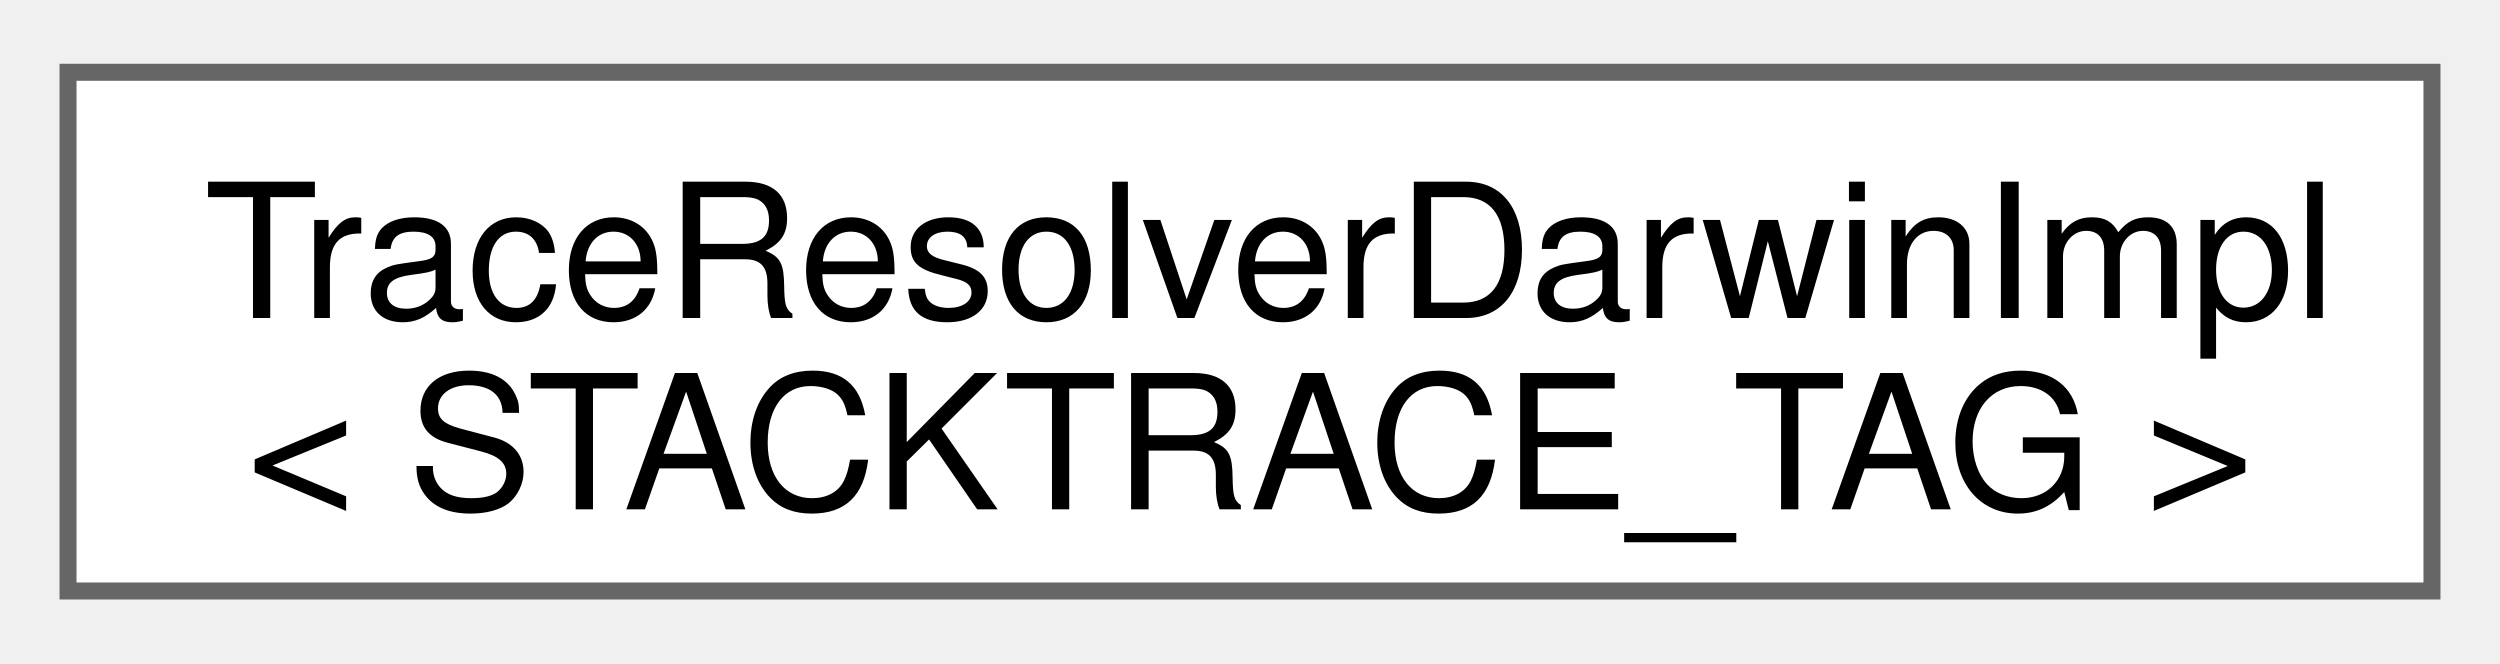
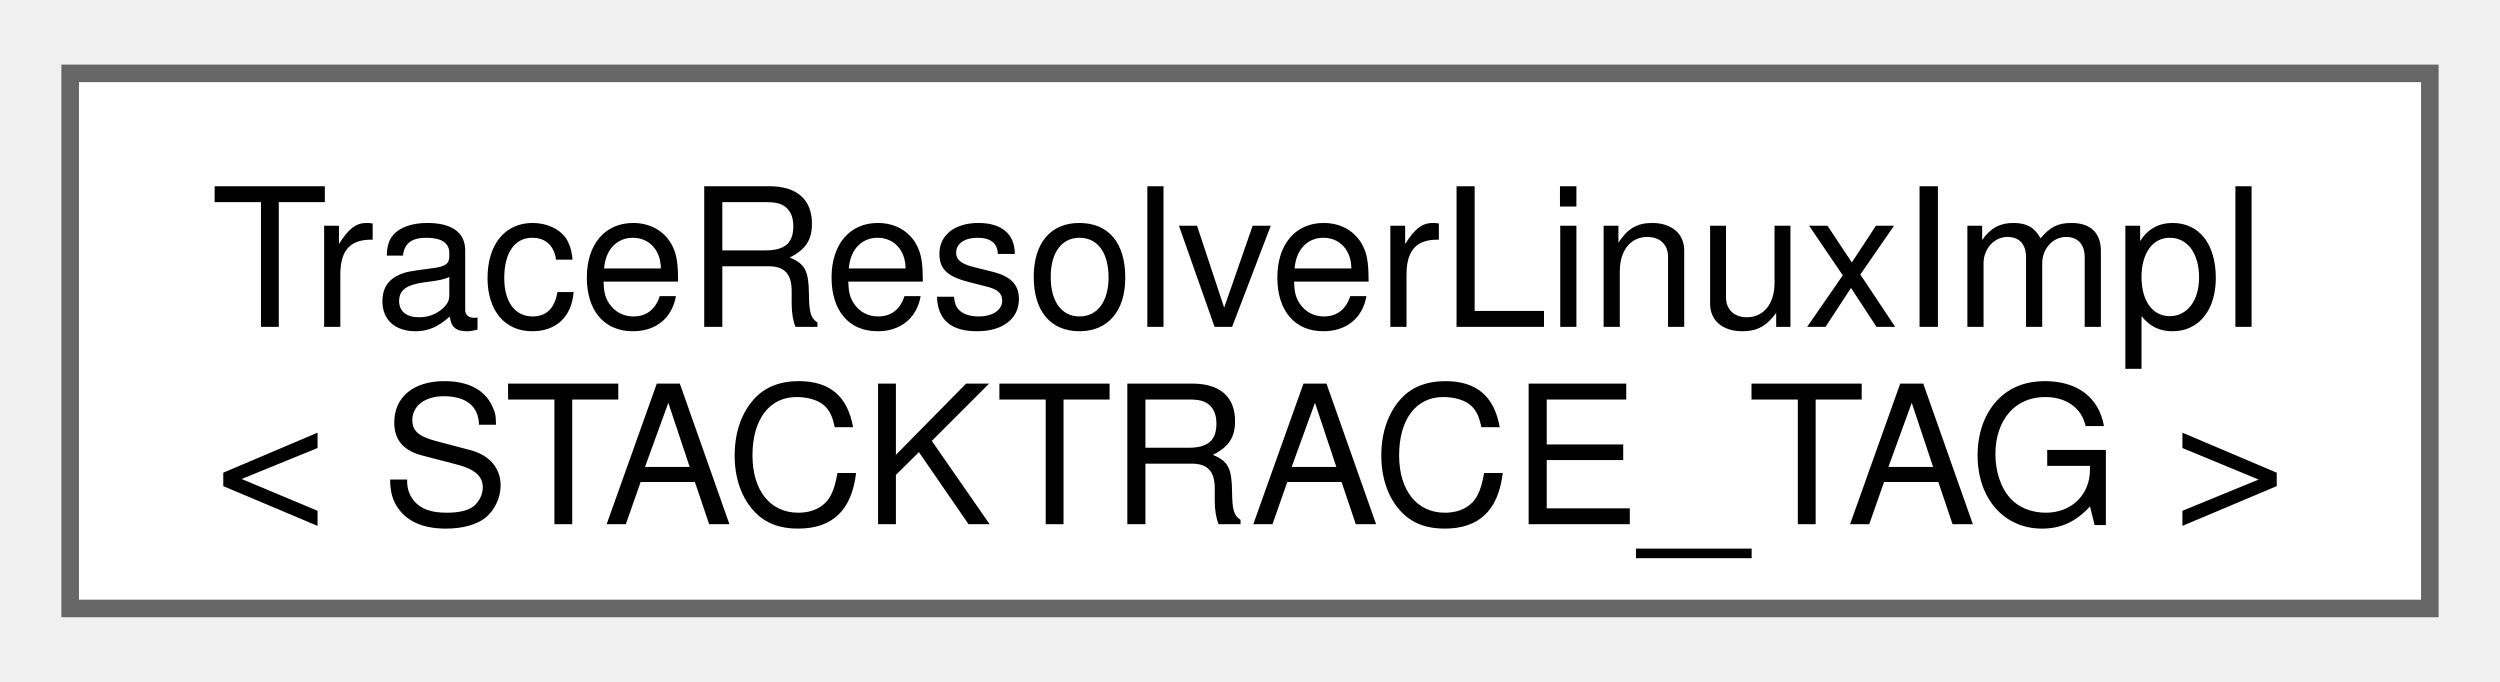
- <svg xmlns="http://www.w3.org/2000/svg" xmlns:xlink="http://www.w3.org/1999/xlink" width="147pt" height="39pt" viewBox="0.00 0.00 147.00 38.50">
+ <svg xmlns="http://www.w3.org/2000/svg" xmlns:xlink="http://www.w3.org/1999/xlink" width="143pt" height="39pt" viewBox="0.00 0.00 142.50 38.50">
  <g id="graph0" class="graph" transform="scale(1 1) rotate(0) translate(4 34.5)">
    <g id="Node000000" class="node">
      <g id="a_Node000000">
-         <a xlink:href="namespacefloppy_1_1stacktrace.html#classfloppy_1_1stacktrace_1_1TraceResolverDarwinImpl" target="_top" xlink:title=" ">
-           <polygon fill="white" stroke="#666666" points="139,-30.5 0,-30.5 0,0 139,0 139,-30.5" />
-           <text text-anchor="start" x="8" y="-16.05" font-family="Helvetica,sans-Serif" font-size="11.00">TraceResolverDarwinImpl</text>
-           <text text-anchor="middle" x="69.5" y="-4.8" font-family="Helvetica,sans-Serif" font-size="11.00">&lt; STACKTRACE_TAG &gt;</text>
+         <a xlink:href="namespacefloppy_1_1stacktrace.html#classfloppy_1_1stacktrace_1_1TraceResolverLinuxImpl" target="_top" xlink:title=" ">
+           <polygon fill="white" stroke="#666666" points="134.5,-30.5 0,-30.5 0,0 134.5,0 134.5,-30.5" />
+           <text text-anchor="start" x="8" y="-16.05" font-family="Helvetica,sans-Serif" font-size="11.00">TraceResolverLinuxImpl</text>
+           <text text-anchor="middle" x="67.25" y="-4.8" font-family="Helvetica,sans-Serif" font-size="11.00">&lt; STACKTRACE_TAG &gt;</text>
        </a>
      </g>
    </g>
  </g>
</svg>
